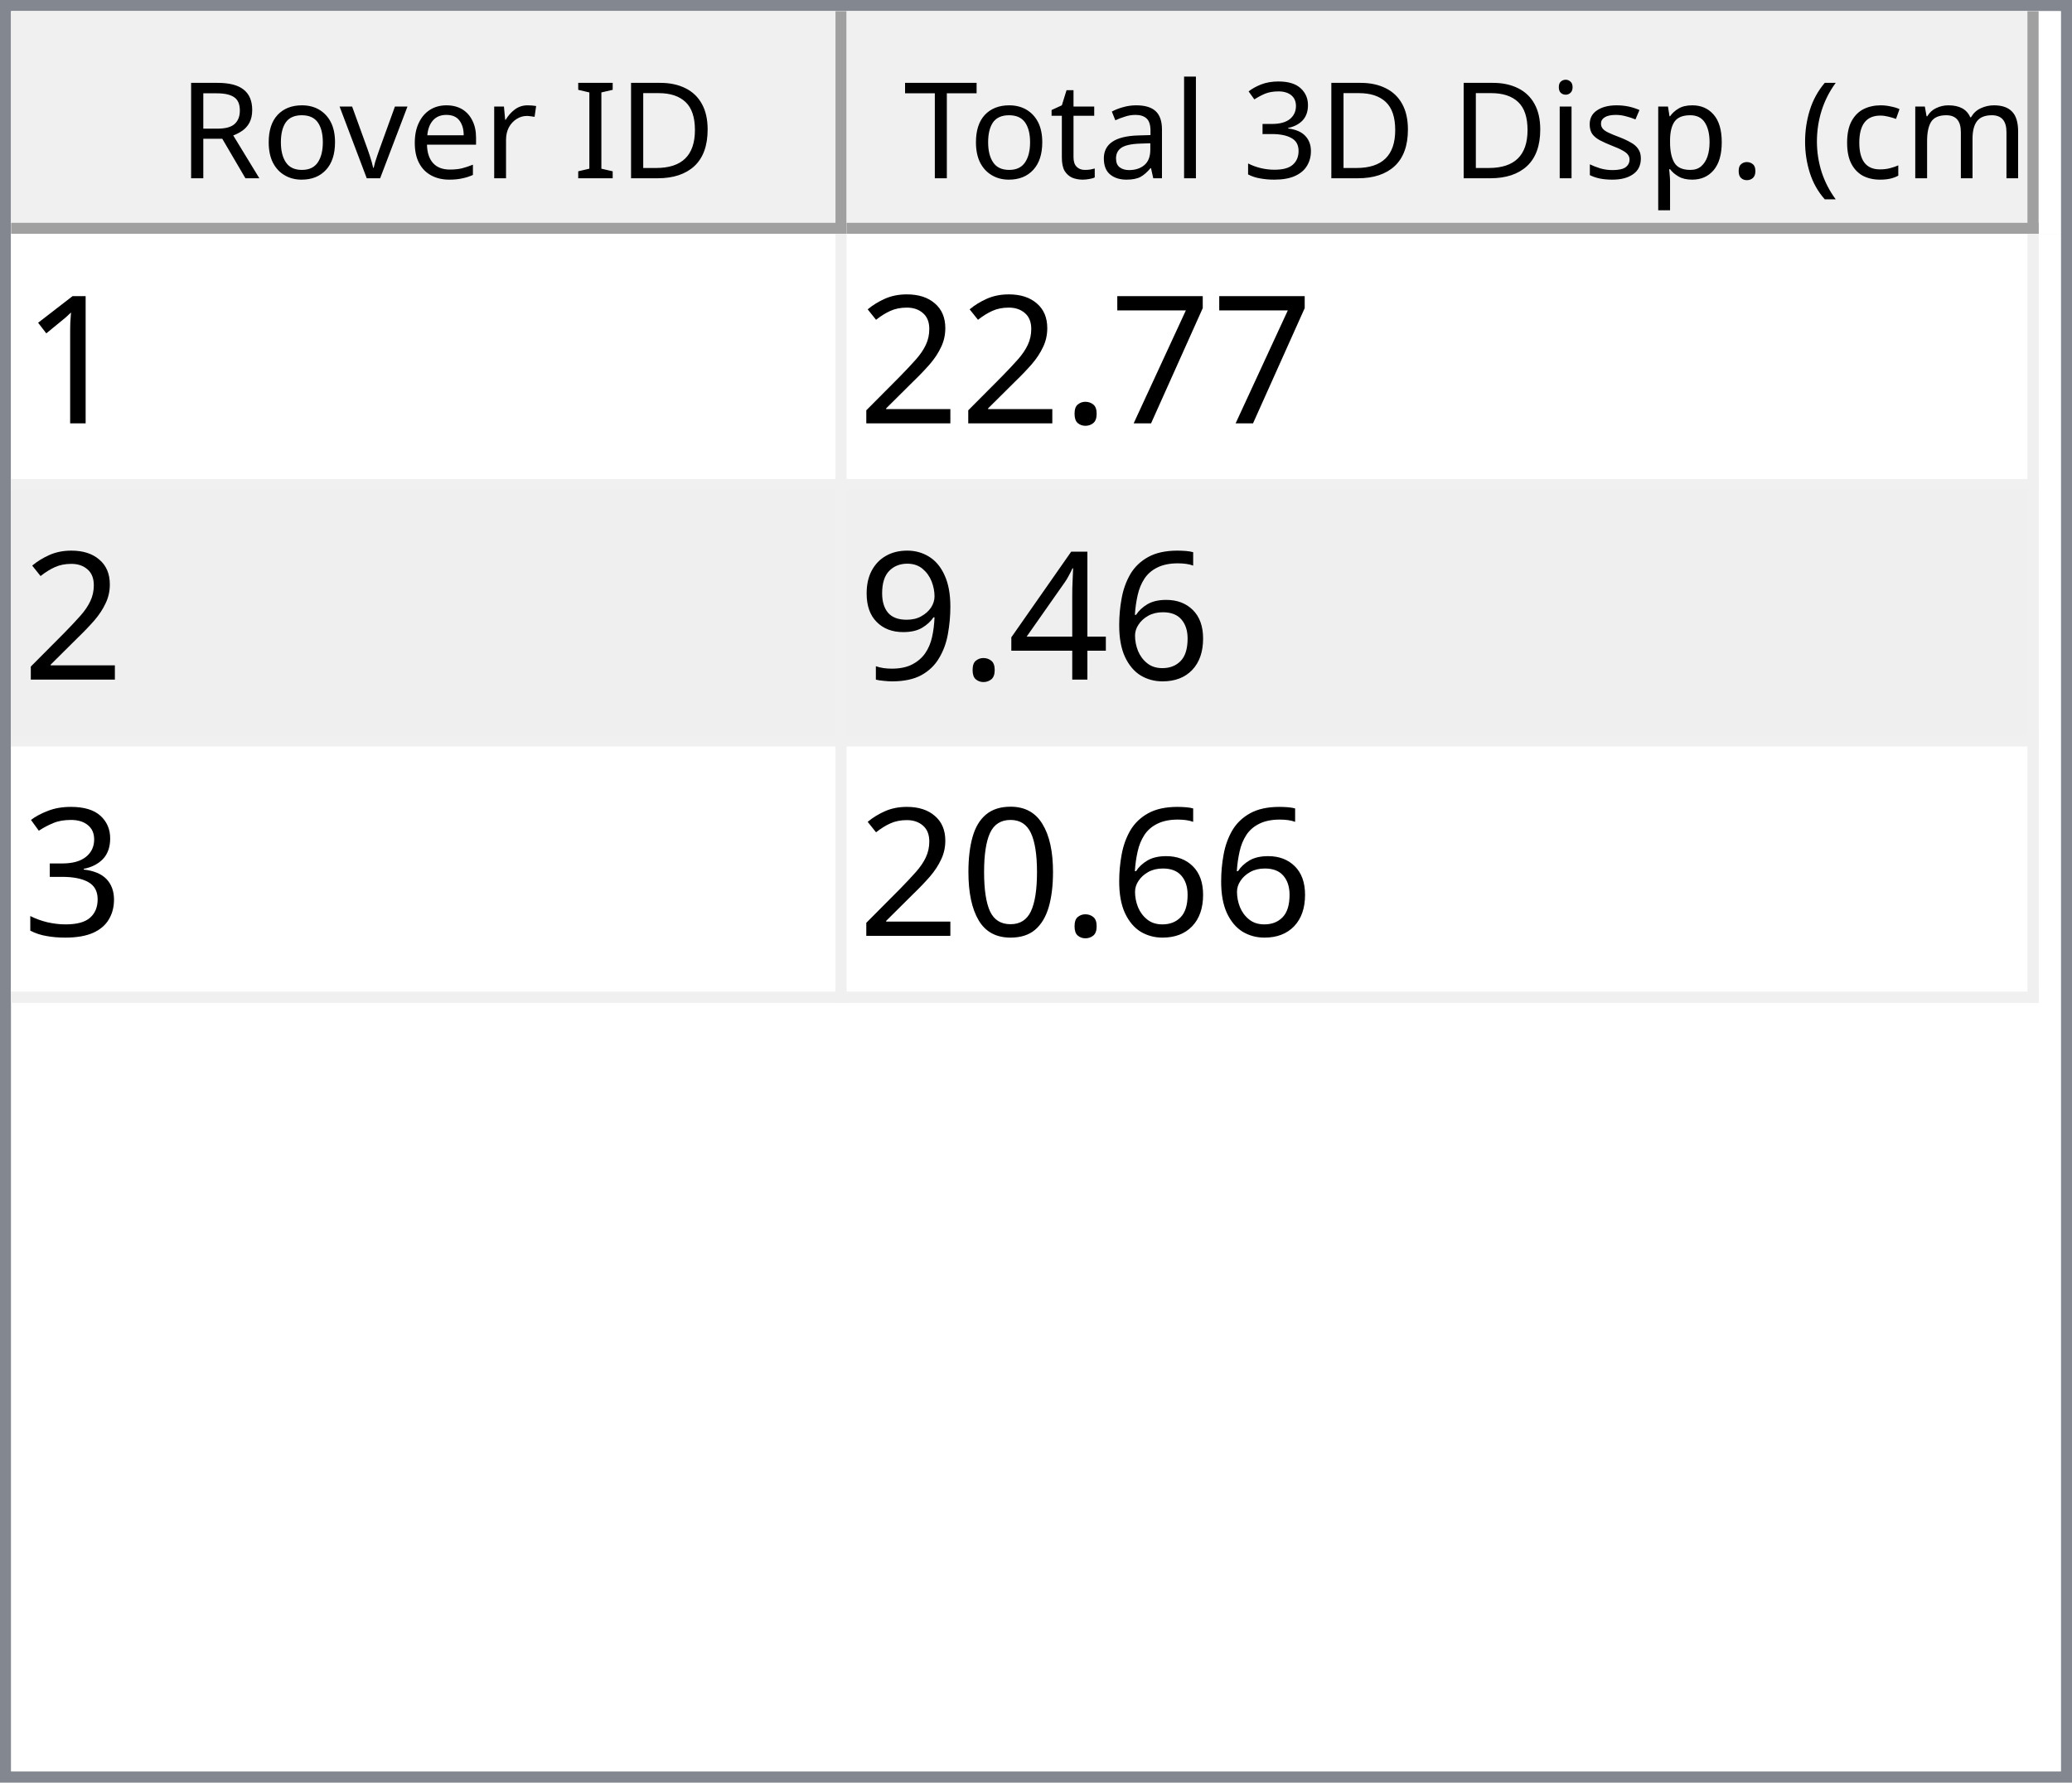
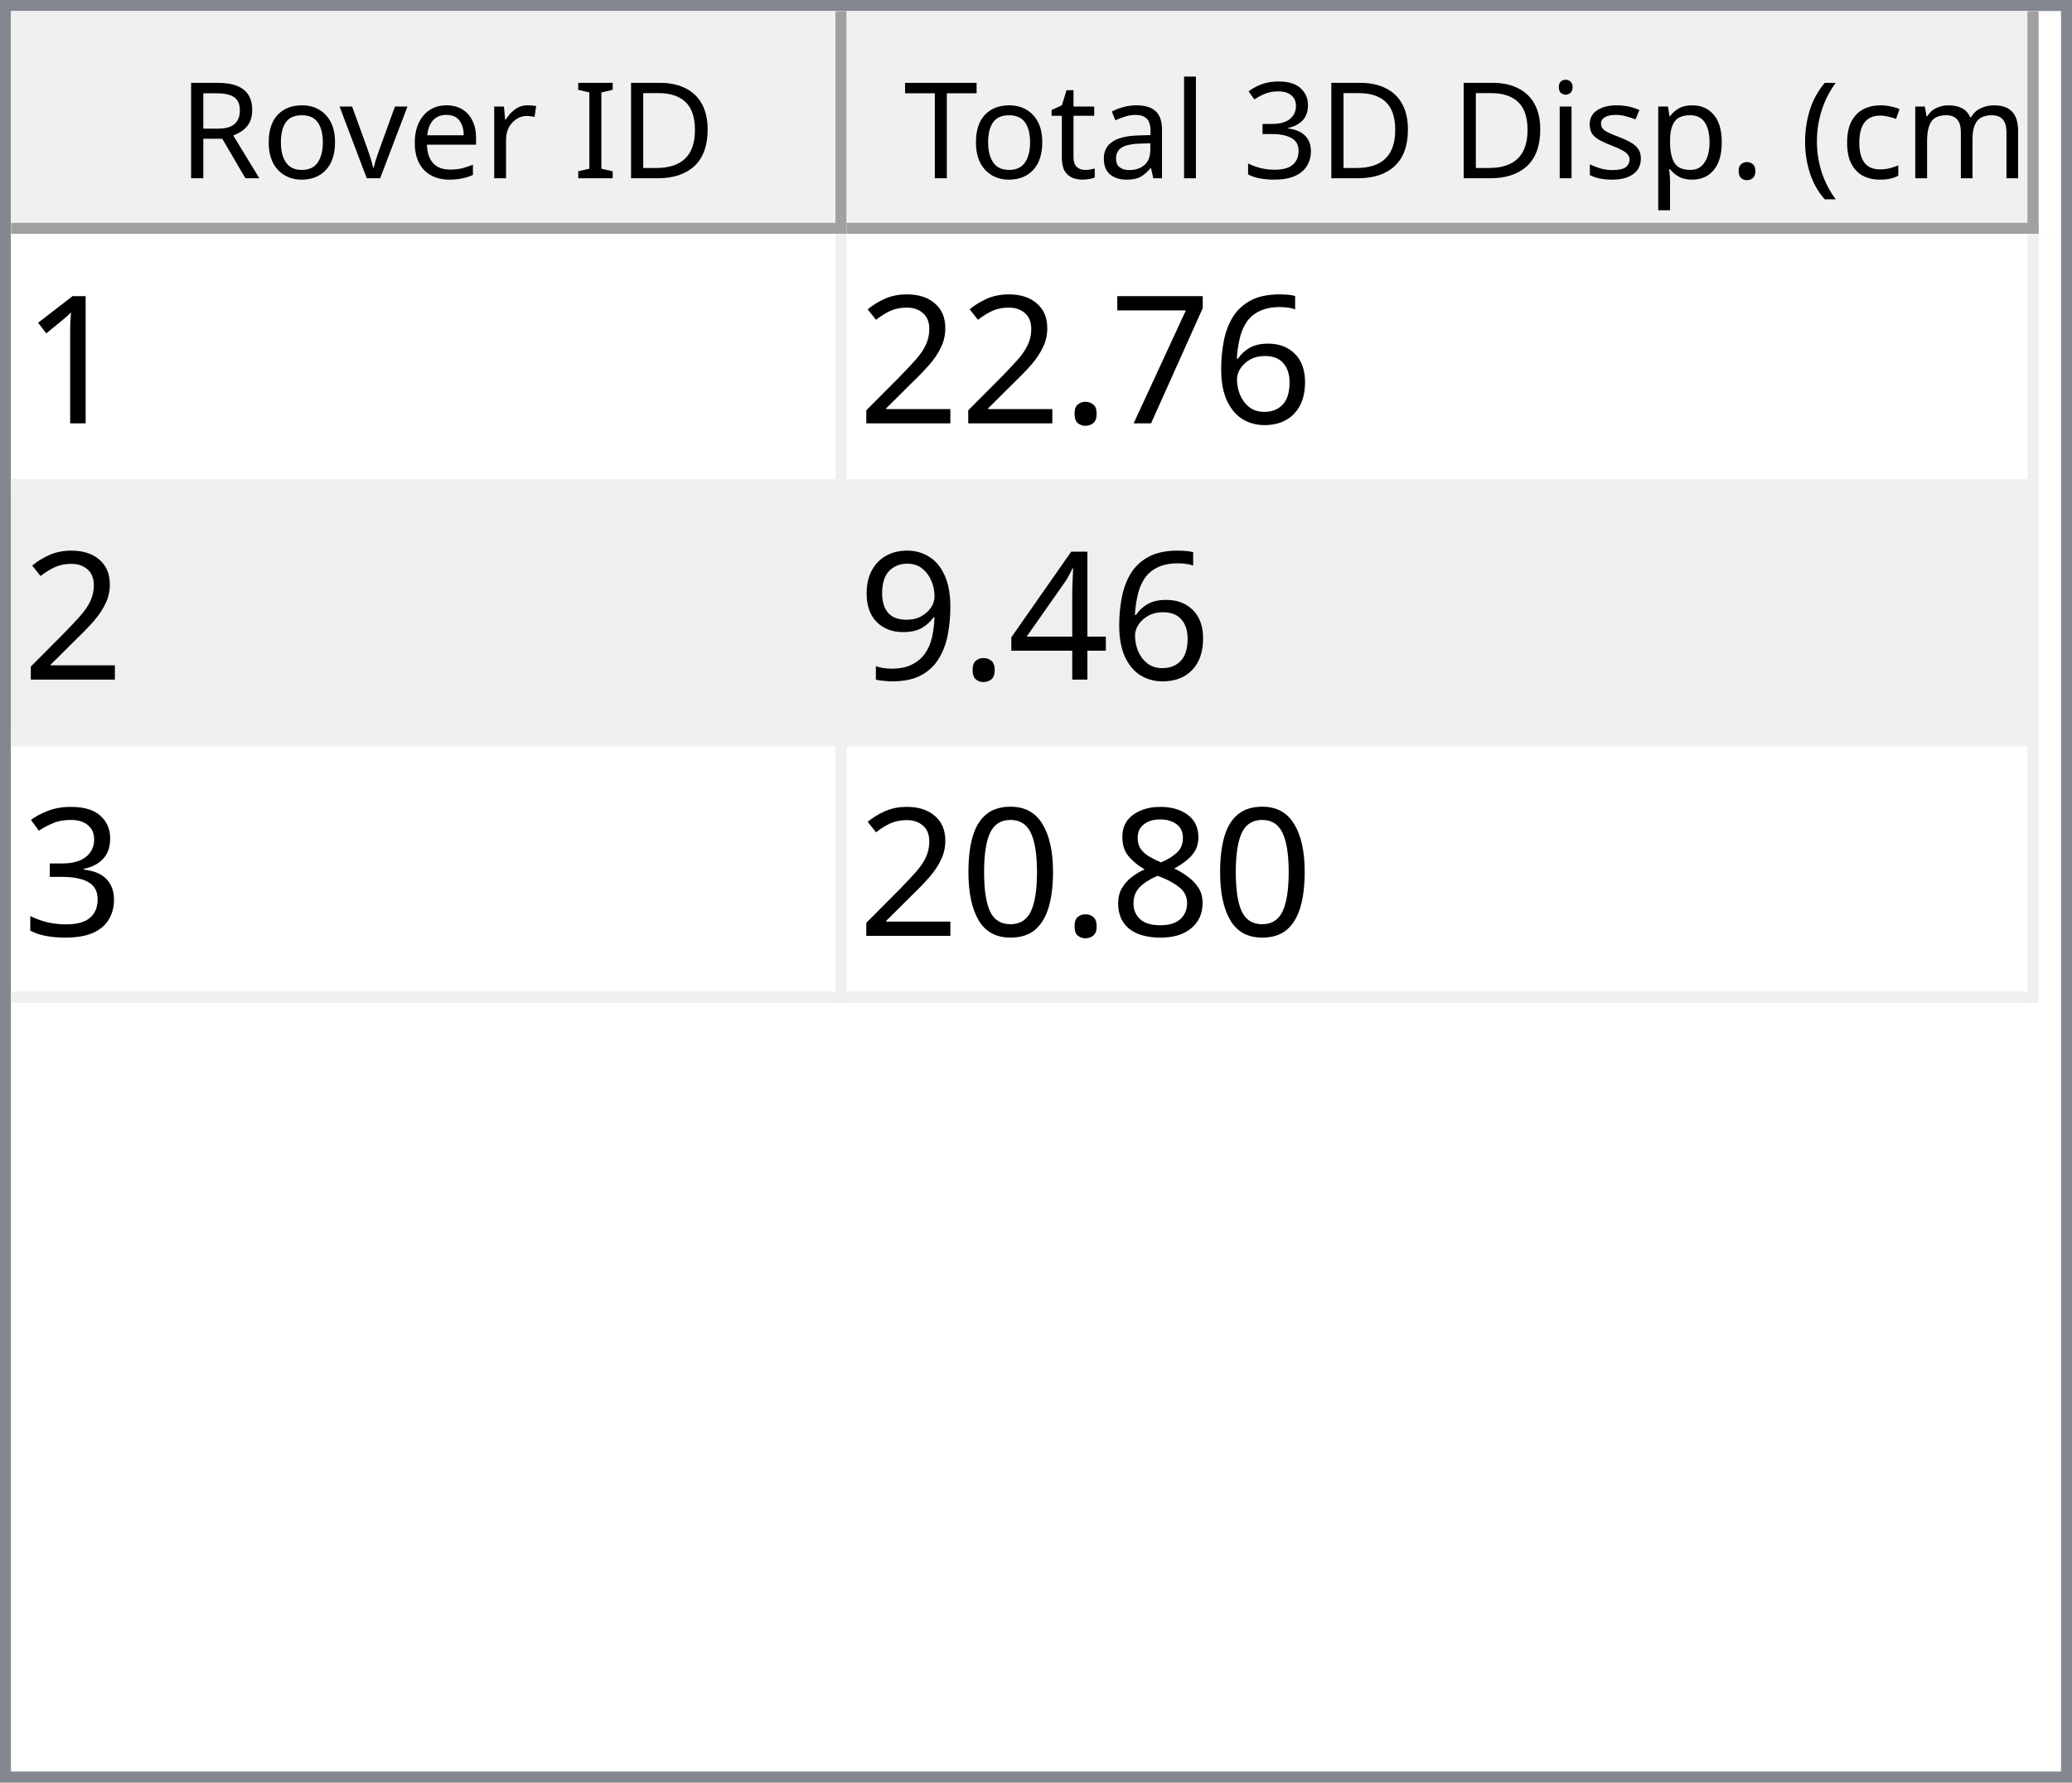
<svg xmlns="http://www.w3.org/2000/svg" style="fill-opacity:1; color-rendering:auto; color-interpolation:auto; text-rendering:auto; stroke:black; stroke-linecap:square; stroke-miterlimit:10; shape-rendering:auto; stroke-opacity:1; fill:black; stroke-dasharray:none; font-weight:normal; stroke-width:1; font-family:'Dialog'; font-style:normal; stroke-linejoin:miter; font-size:12px; stroke-dashoffset:0; image-rendering:auto;" width="186" height="160">
  <defs id="genericDefs" />
  <g>
    <defs id="defs1">
      <clipPath clipPathUnits="userSpaceOnUse" id="clipPath1">
        <path d="M0 0 L186 0 L186 160 L0 160 L0 0 Z" />
      </clipPath>
      <clipPath clipPathUnits="userSpaceOnUse" id="clipPath2">
        <path d="M0 0 L0 160 L186 160 L186 0 Z" />
      </clipPath>
      <clipPath clipPathUnits="userSpaceOnUse" id="clipPath3">
        <path d="M0 0 L0 20 L184 20 L184 0 Z" />
      </clipPath>
      <clipPath clipPathUnits="userSpaceOnUse" id="clipPath4">
        <path d="M0 0 L0 20 L75 20 L75 0 Z" />
      </clipPath>
      <clipPath clipPathUnits="userSpaceOnUse" id="clipPath5">
        <path d="M1 1 L1 19 L74 19 L74 1 Z" />
      </clipPath>
      <clipPath clipPathUnits="userSpaceOnUse" id="clipPath6">
        <path d="M0 0 L0 18 L73 18 L73 0 Z" />
      </clipPath>
      <clipPath clipPathUnits="userSpaceOnUse" id="clipPath7">
        <path d="M-0.5 -0.5 L-0.5 19.5 L74.5 19.5 L74.5 -0.5 Z" />
      </clipPath>
      <clipPath clipPathUnits="userSpaceOnUse" id="clipPath8">
        <path d="M0 0 L0 20 L107 20 L107 0 Z" />
      </clipPath>
      <clipPath clipPathUnits="userSpaceOnUse" id="clipPath9">
        <path d="M1 1 L1 19 L106 19 L106 1 Z" />
      </clipPath>
      <clipPath clipPathUnits="userSpaceOnUse" id="clipPath10">
        <path d="M0 0 L0 18 L105 18 L105 0 Z" />
      </clipPath>
      <clipPath clipPathUnits="userSpaceOnUse" id="clipPath11">
        <path d="M-0.5 -0.5 L-0.5 19.5 L106.5 19.5 L106.5 -0.5 Z" />
      </clipPath>
      <clipPath clipPathUnits="userSpaceOnUse" id="clipPath12">
        <path d="M0 0 L0 138 L184 138 L184 0 Z" />
      </clipPath>
      <clipPath clipPathUnits="userSpaceOnUse" id="clipPath13">
        <path d="M0 0 L0 69 L182 69 L182 0 Z" />
      </clipPath>
      <clipPath clipPathUnits="userSpaceOnUse" id="clipPath14">
        <path d="M-0.5 -0.5 L-0.5 68.5 L181.5 68.5 L181.5 -0.5 Z" />
      </clipPath>
      <clipPath clipPathUnits="userSpaceOnUse" id="clipPath15">
        <path d="M0 0 L0 22 L74 22 L74 0 Z" />
      </clipPath>
      <clipPath clipPathUnits="userSpaceOnUse" id="clipPath16">
        <path d="M0 0 L0 22 L106 22 L106 0 Z" />
      </clipPath>
      <font horiz-adv-x="64.551" id="font1">
        <font-face ascent="107.91" descent="25.098" units-per-em="100" style="font-style:normal; font-family:Segoe UI; font-weight:normal;" />
        <missing-glyph horiz-adv-x="64.551" d="M8.109 0 L8.109 68.266 L56.453 68.266 L56.453 0 L8.109 0 ZM15.328 7.234 L49.219 7.234 L49.219 61.031 L15.328 61.031 L15.328 7.234 Z" />
        <glyph unicode="D" horiz-adv-x="70.117" d="M9.188 0 L9.188 70.016 L28.516 70.016 Q65.531 70.016 65.531 35.891 Q65.531 19.672 55.25 9.836 Q44.969 0 27.734 0 L9.188 0 ZM17.391 62.594 L17.391 7.422 L27.828 7.422 Q41.609 7.422 49.273 14.797 Q56.938 22.172 56.938 35.688 Q56.938 62.594 28.328 62.594 L17.391 62.594 Z" />
        <glyph unicode="I" horiz-adv-x="26.611" d="M17.391 0 L9.188 0 L9.188 70.016 L17.391 70.016 L17.391 0 Z" />
        <glyph unicode=" " horiz-adv-x="27.393" d="" />
        <glyph unicode="r" horiz-adv-x="34.766" d="M34.188 41.891 Q32.078 43.5 28.125 43.5 Q23 43.5 19.555 38.672 Q16.109 33.844 16.109 25.484 L16.109 0 L8.109 0 L8.109 50 L16.109 50 L16.109 39.703 L16.312 39.703 Q18.016 44.969 21.531 47.922 Q25.047 50.875 29.391 50.875 Q32.516 50.875 34.188 50.203 L34.188 41.891 Z" />
        <glyph unicode="e" horiz-adv-x="52.295" d="M48.297 23 L12.984 23 Q13.188 14.656 17.484 10.109 Q21.781 5.562 29.297 5.562 Q37.75 5.562 44.828 11.141 L44.828 3.609 Q38.234 -1.172 27.391 -1.172 Q16.797 -1.172 10.742 5.641 Q4.688 12.453 4.688 24.812 Q4.688 36.469 11.305 43.82 Q17.922 51.172 27.734 51.172 Q37.547 51.172 42.922 44.828 Q48.297 38.484 48.297 27.203 L48.297 23 ZM40.094 29.781 Q40.047 36.719 36.75 40.578 Q33.453 44.438 27.594 44.438 Q21.922 44.438 17.969 40.383 Q14.016 36.328 13.094 29.781 L40.094 29.781 Z" />
        <glyph unicode="v" horiz-adv-x="47.9" d="M47.406 50 L27.484 0 L19.625 0 L0.688 50 L9.469 50 L22.172 13.672 Q23.578 9.672 23.922 6.688 L24.125 6.688 Q24.609 10.453 25.688 13.484 L38.969 50 L47.406 50 Z" />
        <glyph unicode="o" horiz-adv-x="58.594" d="M29 -1.172 Q17.922 -1.172 11.305 5.836 Q4.688 12.844 4.688 24.422 Q4.688 37.016 11.57 44.094 Q18.453 51.172 30.172 51.172 Q41.359 51.172 47.633 44.289 Q53.906 37.406 53.906 25.203 Q53.906 13.234 47.141 6.031 Q40.375 -1.172 29 -1.172 ZM29.594 44.438 Q21.875 44.438 17.383 39.188 Q12.891 33.938 12.891 24.703 Q12.891 15.828 17.43 10.695 Q21.969 5.562 29.594 5.562 Q37.359 5.562 41.531 10.594 Q45.703 15.625 45.703 24.906 Q45.703 34.281 41.531 39.359 Q37.359 44.438 29.594 44.438 Z" />
        <glyph unicode="R" horiz-adv-x="59.814" d="M59.375 0 L49.609 0 L37.891 19.625 Q36.281 22.359 34.766 24.289 Q33.25 26.219 31.664 27.438 Q30.078 28.656 28.25 29.219 Q26.422 29.781 24.125 29.781 L17.391 29.781 L17.391 0 L9.188 0 L9.188 70.016 L30.078 70.016 Q34.672 70.016 38.555 68.867 Q42.438 67.719 45.289 65.375 Q48.141 63.031 49.758 59.547 Q51.375 56.062 51.375 51.375 Q51.375 47.703 50.273 44.656 Q49.172 41.609 47.148 39.211 Q45.125 36.812 42.266 35.133 Q39.406 33.453 35.844 32.516 L35.844 32.328 Q37.594 31.547 38.891 30.547 Q40.188 29.547 41.359 28.18 Q42.531 26.812 43.68 25.078 Q44.828 23.344 46.234 21.047 L59.375 0 ZM17.391 62.594 L17.391 37.203 L28.516 37.203 Q31.594 37.203 34.203 38.133 Q36.812 39.062 38.719 40.797 Q40.625 42.531 41.703 45.047 Q42.781 47.562 42.781 50.688 Q42.781 56.297 39.141 59.445 Q35.5 62.594 28.609 62.594 L17.391 62.594 Z" />
        <glyph unicode=")" horiz-adv-x="30.176" d="M8.297 -15.922 L1.172 -15.922 Q16.406 2.344 16.406 26.812 Q16.406 51.469 1.078 70.016 L8.297 70.016 Q23.531 52.156 23.531 26.703 Q23.531 1.375 8.297 -15.922 Z" />
        <glyph unicode="m" horiz-adv-x="86.133" d="M79.109 0 L71.094 0 L71.094 28.719 Q71.094 37.016 68.531 40.727 Q65.969 44.438 59.906 44.438 Q54.781 44.438 51.195 39.75 Q47.609 35.062 47.609 28.516 L47.609 0 L39.594 0 L39.594 29.688 Q39.594 44.438 28.219 44.438 Q22.953 44.438 19.531 40.016 Q16.109 35.594 16.109 28.516 L16.109 0 L8.109 0 L8.109 50 L16.109 50 L16.109 42.094 L16.312 42.094 Q21.625 51.172 31.844 51.172 Q36.969 51.172 40.773 48.312 Q44.578 45.453 46 40.828 Q51.562 51.172 62.594 51.172 Q79.109 51.172 79.109 30.812 L79.109 0 Z" />
        <glyph unicode="c" horiz-adv-x="46.191" d="M42.188 2.297 Q36.422 -1.172 28.516 -1.172 Q17.828 -1.172 11.258 5.789 Q4.688 12.75 4.688 23.828 Q4.688 36.188 11.766 43.68 Q18.844 51.172 30.672 51.172 Q37.25 51.172 42.281 48.734 L42.281 40.531 Q36.719 44.438 30.375 44.438 Q22.703 44.438 17.797 38.945 Q12.891 33.453 12.891 24.516 Q12.891 15.719 17.508 10.641 Q22.125 5.562 29.891 5.562 Q36.422 5.562 42.188 9.906 L42.188 2.297 Z" />
        <glyph unicode="(" horiz-adv-x="30.176" d="M29.109 -15.922 L21.969 -15.922 Q6.844 1.375 6.844 26.703 Q6.844 52.156 21.969 70.016 L29.203 70.016 Q13.875 51.469 13.875 26.812 Q13.875 2.344 29.109 -15.922 Z" />
        <glyph unicode="." horiz-adv-x="21.68" d="M10.891 -1.078 Q8.641 -1.078 7.055 0.539 Q5.469 2.156 5.469 4.391 Q5.469 6.641 7.055 8.273 Q8.641 9.906 10.891 9.906 Q13.188 9.906 14.797 8.273 Q16.406 6.641 16.406 4.391 Q16.406 2.156 14.797 0.539 Q13.188 -1.078 10.891 -1.078 Z" />
        <glyph unicode="p" horiz-adv-x="58.789" d="M16.312 7.234 L16.109 7.234 L16.109 -23 L8.109 -23 L8.109 50 L16.109 50 L16.109 41.219 L16.312 41.219 Q22.219 51.172 33.594 51.172 Q43.266 51.172 48.688 44.461 Q54.109 37.75 54.109 26.469 Q54.109 13.922 48 6.375 Q41.891 -1.172 31.297 -1.172 Q21.578 -1.172 16.312 7.234 ZM16.109 27.391 L16.109 20.406 Q16.109 14.203 20.141 9.883 Q24.172 5.562 30.375 5.562 Q37.641 5.562 41.773 11.133 Q45.906 16.703 45.906 26.609 Q45.906 34.969 42.047 39.703 Q38.188 44.438 31.594 44.438 Q24.609 44.438 20.359 39.578 Q16.109 34.719 16.109 27.391 Z" />
        <glyph unicode="s" horiz-adv-x="42.432" d="M5.078 1.812 L5.078 10.406 Q11.625 5.562 19.484 5.562 Q30.031 5.562 30.031 12.594 Q30.031 14.594 29.125 15.992 Q28.219 17.391 26.68 18.461 Q25.141 19.531 23.07 20.383 Q21 21.234 18.609 22.172 Q15.281 23.484 12.766 24.828 Q10.25 26.172 8.57 27.859 Q6.891 29.547 6.031 31.695 Q5.172 33.844 5.172 36.719 Q5.172 40.234 6.789 42.945 Q8.406 45.656 11.086 47.484 Q13.766 49.312 17.211 50.242 Q20.656 51.172 24.312 51.172 Q30.812 51.172 35.938 48.922 L35.938 40.828 Q30.422 44.438 23.25 44.438 Q21 44.438 19.195 43.922 Q17.391 43.406 16.094 42.477 Q14.797 41.547 14.086 40.258 Q13.375 38.969 13.375 37.406 Q13.375 35.453 14.086 34.133 Q14.797 32.812 16.164 31.789 Q17.531 30.766 19.484 29.938 Q21.438 29.109 23.922 28.125 Q27.25 26.859 29.883 25.516 Q32.516 24.172 34.375 22.484 Q36.234 20.797 37.234 18.602 Q38.234 16.406 38.234 13.375 Q38.234 9.672 36.602 6.938 Q34.969 4.203 32.234 2.398 Q29.5 0.594 25.93 -0.289 Q22.359 -1.172 18.453 -1.172 Q10.75 -1.172 5.078 1.812 Z" />
        <glyph unicode="i" horiz-adv-x="24.219" d="M12.203 62.703 Q10.062 62.703 8.547 64.164 Q7.031 65.625 7.031 67.875 Q7.031 70.125 8.547 71.609 Q10.062 73.094 12.203 73.094 Q14.406 73.094 15.945 71.609 Q17.484 70.125 17.484 67.875 Q17.484 65.719 15.945 64.211 Q14.406 62.703 12.203 62.703 ZM16.109 0 L8.109 0 L8.109 50 L16.109 50 L16.109 0 Z" />
        <glyph unicode="3" horiz-adv-x="53.906" d="M46.531 19.828 Q46.531 15.094 44.75 11.211 Q42.969 7.328 39.719 4.57 Q36.469 1.812 31.93 0.297 Q27.391 -1.219 21.922 -1.219 Q11.922 -1.219 6 2.594 L6 11.188 Q13.094 5.609 22.219 5.609 Q25.875 5.609 28.828 6.539 Q31.781 7.469 33.906 9.227 Q36.031 10.984 37.18 13.477 Q38.328 15.969 38.328 19.094 Q38.328 32.812 18.797 32.812 L12.984 32.812 L12.984 39.594 L18.5 39.594 Q35.797 39.594 35.797 52.484 Q35.797 64.406 22.609 64.406 Q15.188 64.406 8.688 59.422 L8.688 67.188 Q15.375 71.188 24.609 71.188 Q29 71.188 32.57 69.969 Q36.141 68.75 38.68 66.555 Q41.219 64.359 42.609 61.281 Q44 58.203 44 54.5 Q44 40.672 30.031 36.719 L30.031 36.531 Q33.594 36.141 36.625 34.797 Q39.656 33.453 41.852 31.305 Q44.047 29.156 45.289 26.25 Q46.531 23.344 46.531 19.828 Z" />
        <glyph unicode="l" horiz-adv-x="24.219" d="M16.109 0 L8.109 0 L8.109 74.031 L16.109 74.031 L16.109 0 Z" />
        <glyph unicode="a" horiz-adv-x="50.879" d="M43.891 0 L35.891 0 L35.891 7.812 L35.688 7.812 Q30.469 -1.172 20.312 -1.172 Q12.844 -1.172 8.617 2.781 Q4.391 6.734 4.391 13.281 Q4.391 27.297 20.906 29.594 L35.891 31.688 Q35.891 44.438 25.594 44.438 Q16.547 44.438 9.281 38.281 L9.281 46.484 Q16.656 51.172 26.266 51.172 Q43.891 51.172 43.891 32.516 L43.891 0 ZM35.891 25.297 L23.828 23.641 Q18.266 22.859 15.43 20.875 Q12.594 18.891 12.594 13.875 Q12.594 10.203 15.211 7.883 Q17.828 5.562 22.172 5.562 Q28.125 5.562 32.008 9.742 Q35.891 13.922 35.891 20.312 L35.891 25.297 Z" />
        <glyph unicode="t" horiz-adv-x="33.887" d="M31.297 0.484 Q28.469 -1.078 23.828 -1.078 Q10.688 -1.078 10.688 13.578 L10.688 43.172 L2.094 43.172 L2.094 50 L10.688 50 L10.688 62.203 L18.703 64.797 L18.703 50 L31.297 50 L31.297 43.172 L18.703 43.172 L18.703 14.984 Q18.703 9.969 20.414 7.82 Q22.125 5.672 26.078 5.672 Q29.109 5.672 31.297 7.328 L31.297 0.484 Z" />
        <glyph unicode="T" horiz-adv-x="52.393" d="M50.594 62.594 L30.375 62.594 L30.375 0 L22.172 0 L22.172 62.594 L2 62.594 L2 70.016 L50.594 70.016 L50.594 62.594 Z" />
      </font>
      <font horiz-adv-x="75.0" id="font2">
        <font-face ascent="100.537" descent="21.973" units-per-em="100" style="font-style:normal; font-family:sans-serif; font-weight:normal;" />
        <missing-glyph horiz-adv-x="75.0" d="M12.5 0 L12.5 62.5 L62.5 62.5 L62.5 0 L12.5 0 ZM14.062 1.562 L60.938 1.562 L60.938 60.938 L14.062 60.938 L14.062 1.562 Z" />
        <glyph unicode="1" horiz-adv-x="55.615" d="M37.25 0 L28.469 0 L28.469 56 Q25.297 52.984 20.141 49.953 Q14.984 46.922 10.891 45.406 L10.891 53.906 Q18.266 57.375 23.781 62.305 Q29.297 67.234 31.594 71.875 L37.25 71.875 L37.25 0 Z" />
+         <glyph unicode="6" horiz-adv-x="55.615" d="M49.75 54.047 L41.016 53.375 Q39.844 58.547 37.703 60.891 Q34.125 64.656 28.906 64.656 Q24.703 64.656 21.531 62.312 Q17.391 59.281 14.992 53.469 Q12.594 47.656 12.5 36.922 Q15.672 41.75 20.266 44.094 Q24.859 46.438 29.891 46.438 Q38.672 46.438 44.852 39.969 Q51.031 33.5 51.031 23.25 Q51.031 16.5 48.125 10.719 Q45.219 4.938 40.141 1.859 Q35.062 -1.219 28.609 -1.219 Q17.625 -1.219 10.695 6.859 Q3.766 14.938 3.766 33.5 Q3.766 54.25 11.422 63.672 Q18.109 71.875 29.438 71.875 Q37.891 71.875 43.289 67.141 Q48.688 62.406 49.75 54.047 ZM13.875 23.188 Q13.875 18.656 15.797 14.508 Q17.719 10.359 21.188 8.18 Q24.656 6 28.469 6 Q34.031 6 38.039 10.492 Q42.047 14.984 42.047 22.703 Q42.047 30.125 38.086 34.398 Q34.125 38.672 28.125 38.672 Q22.172 38.672 18.023 34.398 Q13.875 30.125 13.875 23.188 Z" />
        <glyph unicode="7" horiz-adv-x="55.615" d="M4.734 62.203 L4.734 70.656 L51.078 70.656 L51.078 63.812 Q44.234 56.547 37.523 44.484 Q30.812 32.422 27.156 19.672 Q24.516 10.688 23.781 0 L14.75 0 Q14.891 8.453 18.062 20.414 Q21.234 32.375 27.172 43.484 Q33.109 54.594 39.797 62.203 L4.734 62.203 Z" />
        <glyph unicode="." horiz-adv-x="27.783" d="M9.078 0 L9.078 10.016 L19.094 10.016 L19.094 0 L9.078 0 Z" />
        <glyph unicode="2" horiz-adv-x="55.615" d="M50.344 8.453 L50.344 0 L3.031 0 Q2.938 3.172 4.047 6.109 Q5.859 10.938 9.836 15.625 Q13.812 20.312 21.344 26.469 Q33.016 36.031 37.117 41.625 Q41.219 47.219 41.219 52.203 Q41.219 57.422 37.477 61.008 Q33.734 64.594 27.734 64.594 Q21.391 64.594 17.578 60.789 Q13.766 56.984 13.719 50.25 L4.688 51.172 Q5.609 61.281 11.664 66.578 Q17.719 71.875 27.938 71.875 Q38.234 71.875 44.242 66.164 Q50.25 60.453 50.25 52 Q50.25 47.703 48.492 43.555 Q46.734 39.406 42.656 34.812 Q38.578 30.219 29.109 22.219 Q21.188 15.578 18.945 13.211 Q16.703 10.844 15.234 8.453 L50.344 8.453 Z" />
-         <glyph unicode="6" horiz-adv-x="55.615" d="M49.75 54.047 L41.016 53.375 Q39.844 58.547 37.703 60.891 Q34.125 64.656 28.906 64.656 Q24.703 64.656 21.531 62.312 Q17.391 59.281 14.992 53.469 Q12.594 47.656 12.5 36.922 Q15.672 41.75 20.266 44.094 Q24.859 46.438 29.891 46.438 Q38.672 46.438 44.852 39.969 Q51.031 33.5 51.031 23.25 Q51.031 16.5 48.125 10.719 Q45.219 4.938 40.141 1.859 Q35.062 -1.219 28.609 -1.219 Q17.625 -1.219 10.695 6.859 Q3.766 14.938 3.766 33.5 Q3.766 54.25 11.422 63.672 Q18.109 71.875 29.438 71.875 Q37.891 71.875 43.289 67.141 Q48.688 62.406 49.75 54.047 ZM13.875 23.188 Q13.875 18.656 15.797 14.508 Q17.719 10.359 21.188 8.18 Q24.656 6 28.469 6 Q34.031 6 38.039 10.492 Q42.047 14.984 42.047 22.703 Q42.047 30.125 38.086 34.398 Q34.125 38.672 28.125 38.672 Q22.172 38.672 18.023 34.398 Q13.875 30.125 13.875 23.188 Z" />
        <glyph unicode="4" horiz-adv-x="55.615" d="M32.328 0 L32.328 17.141 L1.266 17.141 L1.266 25.203 L33.938 71.578 L41.109 71.578 L41.109 25.203 L50.781 25.203 L50.781 17.141 L41.109 17.141 L41.109 0 L32.328 0 ZM32.328 25.203 L32.328 57.469 L9.906 25.203 L32.328 25.203 Z" />
        <glyph unicode="9" horiz-adv-x="55.615" d="M5.469 16.547 L13.922 17.328 Q14.984 11.375 18.016 8.688 Q21.047 6 25.781 6 Q29.828 6 32.883 7.859 Q35.938 9.719 37.891 12.82 Q39.844 15.922 41.164 21.195 Q42.484 26.469 42.484 31.938 Q42.484 32.516 42.438 33.688 Q39.797 29.5 35.234 26.883 Q30.672 24.266 25.344 24.266 Q16.453 24.266 10.305 30.711 Q4.156 37.156 4.156 47.703 Q4.156 58.594 10.578 65.234 Q17 71.875 26.656 71.875 Q33.641 71.875 39.43 68.117 Q45.219 64.359 48.219 57.398 Q51.219 50.438 51.219 37.25 Q51.219 23.531 48.242 15.406 Q45.266 7.281 39.383 3.031 Q33.5 -1.219 25.594 -1.219 Q17.188 -1.219 11.867 3.445 Q6.547 8.109 5.469 16.547 ZM41.453 48.141 Q41.453 55.719 37.43 60.156 Q33.406 64.594 27.734 64.594 Q21.875 64.594 17.531 59.812 Q13.188 55.031 13.188 47.406 Q13.188 40.578 17.312 36.305 Q21.438 32.031 27.484 32.031 Q33.594 32.031 37.523 36.305 Q41.453 40.578 41.453 48.141 Z" />
        <glyph unicode="3" horiz-adv-x="55.615" d="M4.203 18.891 L12.984 20.062 Q14.5 12.594 18.141 9.297 Q21.781 6 27 6 Q33.203 6 37.477 10.297 Q41.75 14.594 41.75 20.953 Q41.75 27 37.797 30.93 Q33.844 34.859 27.734 34.859 Q25.25 34.859 21.531 33.891 L22.516 41.609 Q23.391 41.5 23.922 41.5 Q29.547 41.5 34.039 44.43 Q38.531 47.359 38.531 53.469 Q38.531 58.297 35.258 61.477 Q31.984 64.656 26.812 64.656 Q21.688 64.656 18.266 61.43 Q14.844 58.203 13.875 51.766 L5.078 53.328 Q6.688 62.156 12.398 67.016 Q18.109 71.875 26.609 71.875 Q32.469 71.875 37.398 69.359 Q42.328 66.844 44.945 62.5 Q47.562 58.156 47.562 53.266 Q47.562 48.641 45.07 44.828 Q42.578 41.016 37.703 38.766 Q44.047 37.312 47.562 32.695 Q51.078 28.078 51.078 21.141 Q51.078 11.766 44.242 5.25 Q37.406 -1.266 26.953 -1.266 Q17.531 -1.266 11.305 4.352 Q5.078 9.969 4.203 18.891 Z" />
+         <glyph unicode="8" horiz-adv-x="55.615" d="M17.672 38.812 Q12.203 40.828 9.57 44.539 Q6.938 48.25 6.938 53.422 Q6.938 61.234 12.555 66.555 Q18.172 71.875 27.484 71.875 Q36.859 71.875 42.578 66.43 Q48.297 60.984 48.297 53.172 Q48.297 48.188 45.68 44.508 Q43.062 40.828 37.75 38.812 Q44.344 36.672 47.781 31.883 Q51.219 27.094 51.219 20.453 Q51.219 11.281 44.727 5.031 Q38.234 -1.219 27.641 -1.219 Q17.047 -1.219 10.547 5.055 Q4.047 11.328 4.047 20.703 Q4.047 27.688 7.594 32.398 Q11.141 37.109 17.672 38.812 ZM15.922 53.719 Q15.922 48.641 19.195 45.414 Q22.469 42.188 27.688 42.188 Q32.766 42.188 36.016 45.383 Q39.266 48.578 39.266 53.219 Q39.266 58.062 35.914 61.359 Q32.562 64.656 27.594 64.656 Q22.562 64.656 19.242 61.43 Q15.922 58.203 15.922 53.719 ZM13.094 20.656 Q13.094 16.891 14.875 13.375 Q16.656 9.859 20.172 7.93 Q23.688 6 27.734 6 Q34.031 6 38.133 10.055 Q42.234 14.109 42.234 20.359 Q42.234 26.703 38.016 30.859 Q33.797 35.016 27.438 35.016 Q21.234 35.016 17.164 30.914 Q13.094 26.812 13.094 20.656 Z" />
        <glyph unicode="0" horiz-adv-x="55.615" d="M4.156 35.297 Q4.156 48 6.766 55.742 Q9.375 63.484 14.523 67.68 Q19.672 71.875 27.484 71.875 Q33.25 71.875 37.594 69.555 Q41.938 67.234 44.773 62.867 Q47.609 58.5 49.219 52.227 Q50.828 45.953 50.828 35.297 Q50.828 22.703 48.242 14.969 Q45.656 7.234 40.508 3.008 Q35.359 -1.219 27.484 -1.219 Q17.141 -1.219 11.234 6.203 Q4.156 15.141 4.156 35.297 ZM13.188 35.297 Q13.188 17.672 17.312 11.836 Q21.438 6 27.484 6 Q33.547 6 37.672 11.859 Q41.797 17.719 41.797 35.297 Q41.797 52.984 37.672 58.789 Q33.547 64.594 27.391 64.594 Q21.344 64.594 17.719 59.469 Q13.188 52.938 13.188 35.297 Z" />
      </font>
    </defs>
    <g style="fill:white; stroke:white;">
      <rect x="0" y="0" width="186" style="clip-path:url(#clipPath1); stroke:none;" height="160" />
    </g>
    <g style="fill:white; text-rendering:optimizeSpeed; color-rendering:optimizeSpeed; image-rendering:optimizeSpeed; shape-rendering:crispEdges; stroke:white; color-interpolation:sRGB;">
      <rect x="0" width="186" height="160" y="0" style="stroke:none;" />
      <path style="stroke:none;" d="M0 160 L186 160 L186 0 L0 0 Z" />
    </g>
    <g style="fill:rgb(240,240,240); font-family:'Segoe UI'; stroke:rgb(240,240,240);">
      <rect x="0" y="0" width="186" style="clip-path:url(#clipPath2); stroke:none;" height="160" />
    </g>
    <g style="fill:rgb(130,135,144); font-family:'Segoe UI'; stroke:rgb(130,135,144);">
      <path d="M0 0 L186 0 L186 160 L0 160 L0 0 ZM1 1 L185 1 L185 159 L1 159 L1 1 Z" style="fill-rule:evenodd; clip-path:url(#clipPath2); stroke:none;" />
    </g>
    <g style="fill:white; font-family:'Segoe UI'; stroke:white;" transform="translate(1,1)">
      <rect x="0" y="0" width="184" style="clip-path:url(#clipPath3); stroke:none;" height="20" />
    </g>
    <g style="fill:rgb(240,240,240); font-family:'Segoe UI'; stroke:rgb(240,240,240);" transform="translate(1,1)">
      <rect x="0" y="0" width="75" style="clip-path:url(#clipPath4); stroke:none;" height="20" />
    </g>
    <g style="font-family:'Segoe UI';" transform="translate(2,2)">
      <text x="14" xml:space="preserve" y="14" style="clip-path:url(#clipPath6); stroke:none;">Rover ID</text>
    </g>
    <g style="fill:rgb(160,160,160); font-family:'Segoe UI'; stroke:rgb(160,160,160); stroke-linejoin:bevel;" transform="translate(1.5,1.5)">
      <line x1="74" x2="74" y1="0" style="fill:none; clip-path:url(#clipPath7);" y2="19" />
    </g>
    <g style="fill:rgb(160,160,160); font-family:'Segoe UI'; stroke:rgb(160,160,160); stroke-linejoin:bevel;" transform="matrix(1,0,0,1,1,1) translate(0.5,0.5)">
      <line x1="0" x2="74" y1="19" style="fill:none; clip-path:url(#clipPath7);" y2="19" />
    </g>
    <g style="fill:rgb(240,240,240); font-family:'Segoe UI'; stroke:rgb(240,240,240);" transform="translate(76,1)">
      <rect x="0" y="0" width="107" style="clip-path:url(#clipPath8); stroke:none;" height="20" />
    </g>
    <g style="font-family:'Segoe UI';" transform="translate(77,2)">
      <text x="1" xml:space="preserve" y="14" style="clip-path:url(#clipPath10); stroke:none;"> Total 3D Disp. (cm)</text>
    </g>
    <g style="fill:rgb(160,160,160); font-family:'Segoe UI'; stroke:rgb(160,160,160); stroke-linejoin:bevel;" transform="translate(76.5,1.5)">
      <line x1="106" x2="106" y1="0" style="fill:none; clip-path:url(#clipPath11);" y2="19" />
    </g>
    <g style="fill:rgb(160,160,160); font-family:'Segoe UI'; stroke:rgb(160,160,160); stroke-linejoin:bevel;" transform="matrix(1,0,0,1,76,1) translate(0.5,0.5)">
      <line x1="0" x2="106" y1="19" style="fill:none; clip-path:url(#clipPath11);" y2="19" />
    </g>
    <g style="fill:white; font-family:'Segoe UI'; stroke:white;" transform="translate(1,21)">
      <rect x="0" y="0" width="184" style="clip-path:url(#clipPath12); stroke:none;" height="138" />
    </g>
    <g style="fill:rgb(240,240,240); font-size:16px; font-family:sans-serif; stroke:rgb(240,240,240);" transform="translate(1,21)">
      <rect x="0" y="0" width="182" style="clip-path:url(#clipPath13); stroke:none;" height="69" />
      <line transform="translate(0.5,0.5)" x1="0" x2="181" y1="22" style="clip-path:url(#clipPath14); fill:none; stroke-linejoin:bevel;" y2="22" />
    </g>
    <g transform="matrix(1,0,0,1,1,21) translate(0.5,0.5)" style="fill:rgb(240,240,240); font-size:16px; font-family:sans-serif; stroke:rgb(240,240,240); stroke-linejoin:bevel;">
      <line x1="0" x2="181" y1="45" style="fill:none; clip-path:url(#clipPath14);" y2="45" />
    </g>
    <g transform="matrix(1,0,0,1,1,21) translate(0.5,0.5)" style="fill:rgb(240,240,240); font-size:16px; font-family:sans-serif; stroke:rgb(240,240,240); stroke-linejoin:bevel;">
      <line x1="0" x2="181" y1="68" style="fill:none; clip-path:url(#clipPath14);" y2="68" />
    </g>
    <g transform="matrix(1,0,0,1,1,21) translate(0.5,0.5)" style="fill:rgb(240,240,240); font-size:16px; font-family:sans-serif; stroke:rgb(240,240,240); stroke-linejoin:bevel;">
      <line x1="74" x2="74" y1="0" style="fill:none; clip-path:url(#clipPath14);" y2="68" />
    </g>
    <g transform="matrix(1,0,0,1,1,21) translate(0.5,0.5)" style="fill:rgb(240,240,240); font-size:16px; font-family:sans-serif; stroke:rgb(240,240,240); stroke-linejoin:bevel;">
      <line x1="181" x2="181" y1="0" style="fill:none; clip-path:url(#clipPath14);" y2="68" />
    </g>
    <g style="fill:white; font-size:16px; font-family:sans-serif; stroke:white;" transform="matrix(1,0,0,1,1,21)">
      <rect x="0" y="0" width="74" style="clip-path:url(#clipPath15); stroke:none;" height="22" />
      <text x="1" y="17" style="fill:black; clip-path:url(#clipPath15); stroke:none;" xml:space="preserve">1</text>
    </g>
    <g style="fill:white; font-size:16px; font-family:sans-serif; stroke:white;" transform="matrix(1,0,0,1,1,21) translate(75,0)">
      <rect x="0" y="0" width="106" style="clip-path:url(#clipPath16); stroke:none;" height="22" />
-       <text x="1" y="17" style="fill:black; clip-path:url(#clipPath16); stroke:none;" xml:space="preserve">22.77</text>
+       <text x="1" y="17" style="fill:black; clip-path:url(#clipPath16); stroke:none;" xml:space="preserve">22.76</text>
    </g>
    <g style="fill:rgb(239,239,239); font-size:16px; font-family:sans-serif; stroke:rgb(239,239,239);" transform="matrix(1,0,0,1,1,21) translate(0,23)">
      <rect x="0" y="0" width="74" style="clip-path:url(#clipPath15); stroke:none;" height="22" />
      <text x="1" y="17" style="fill:black; clip-path:url(#clipPath15); stroke:none;" xml:space="preserve">2</text>
    </g>
    <g style="fill:rgb(239,239,239); font-size:16px; font-family:sans-serif; stroke:rgb(239,239,239);" transform="matrix(1,0,0,1,1,21) translate(75,23)">
      <rect x="0" y="0" width="106" style="clip-path:url(#clipPath16); stroke:none;" height="22" />
      <text x="1" y="17" style="fill:black; clip-path:url(#clipPath16); stroke:none;" xml:space="preserve">9.46</text>
    </g>
    <g style="fill:white; font-size:16px; font-family:sans-serif; stroke:white;" transform="matrix(1,0,0,1,1,21) translate(0,46)">
      <rect x="0" y="0" width="74" style="clip-path:url(#clipPath15); stroke:none;" height="22" />
      <text x="1" y="17" style="fill:black; clip-path:url(#clipPath15); stroke:none;" xml:space="preserve">3</text>
    </g>
    <g style="fill:white; font-size:16px; font-family:sans-serif; stroke:white;" transform="matrix(1,0,0,1,1,21) translate(75,46)">
      <rect x="0" y="0" width="106" style="clip-path:url(#clipPath16); stroke:none;" height="22" />
-       <text x="1" y="17" style="fill:black; clip-path:url(#clipPath16); stroke:none;" xml:space="preserve">20.66</text>
+       <text x="1" y="17" style="fill:black; clip-path:url(#clipPath16); stroke:none;" xml:space="preserve">20.80</text>
    </g>
  </g>
</svg>
